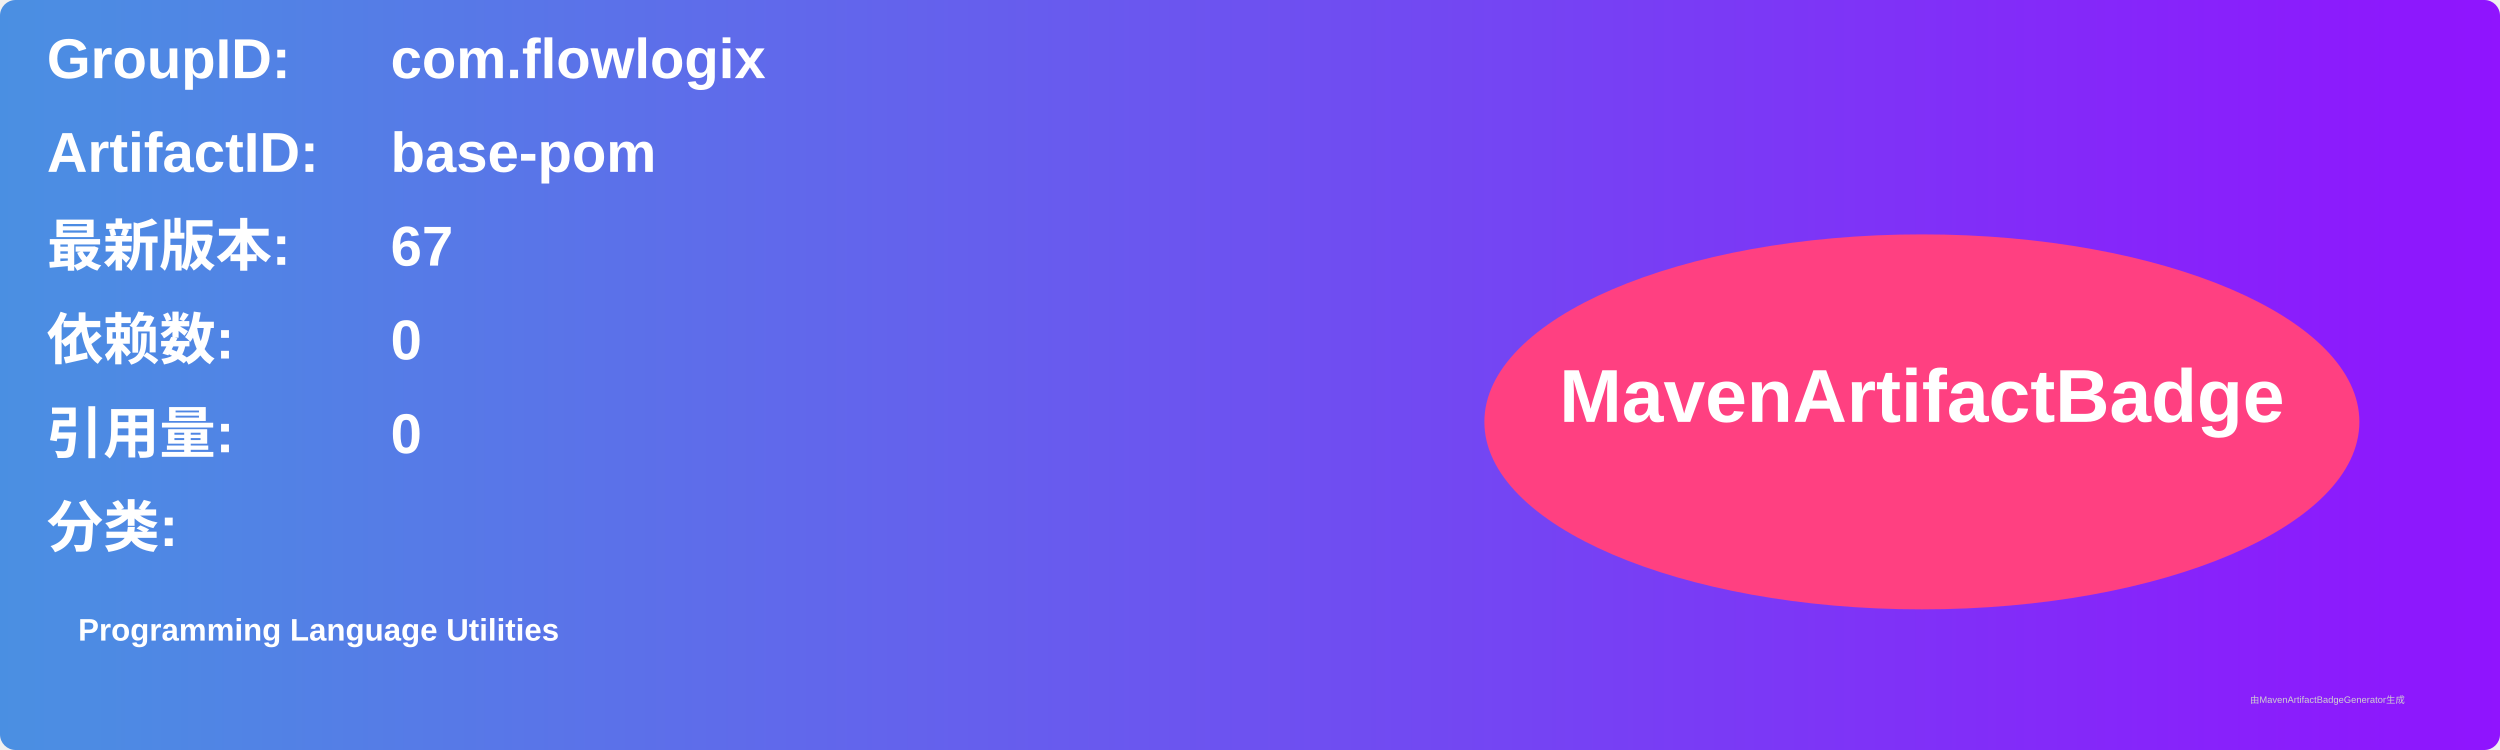
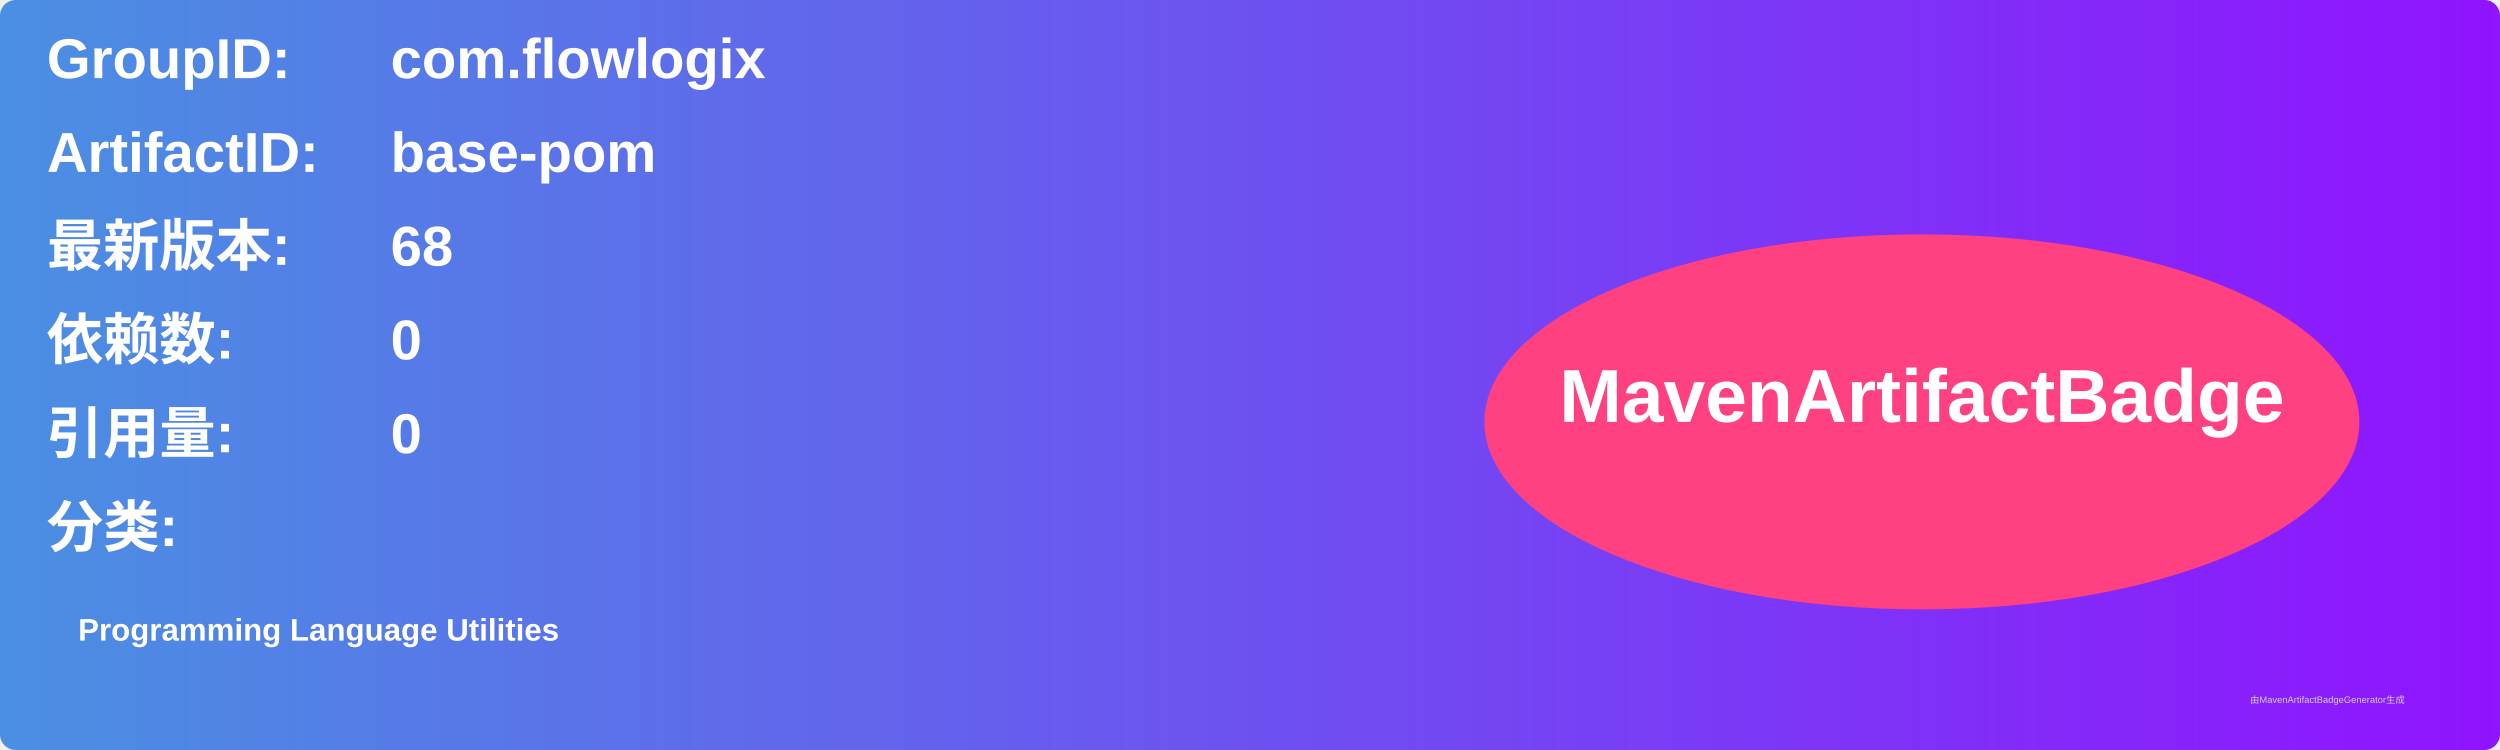
<svg xmlns="http://www.w3.org/2000/svg" width="800" height="240" viewBox="0 0 800 240">
  <linearGradient id="grad" x1="0%" y1="0%" x2="100%" y2="0%">
    <stop offset="0%" stop-color="#4a90e2" />
    <stop offset="100%" stop-color="#9013fe" />
  </linearGradient>
  <rect width="100%" height="100%" rx="5" ry="5" fill="url(#grad)" />
  <g transform="translate(15, 15)">
    <text x="0" y="10" font-family="Arial" font-size="18" fill="white" font-weight="bold" width="260">GroupID:</text>
    <text x="110" y="10" font-family="Arial" font-size="18" fill="white" font-weight="bold" width="460">com.flowlogix</text>
    <text x="0" y="40" font-family="Arial" font-size="18" fill="white" font-weight="bold" width="260">ArtifactID:</text>
    <text x="110" y="40" font-family="Arial" font-size="18" fill="white" font-weight="bold" width="460">base-pom</text>
    <text x="0" y="70" font-family="Arial" font-size="18" fill="white" font-weight="bold">最新版本:</text>
    <text x="110" y="70" font-family="Arial" font-size="18" fill="white" font-weight="bold">
-       <tspan font-weight="bold">67</tspan>
+       <tspan font-weight="bold">68</tspan>
    </text>
    <text x="0" y="100" font-family="Arial" font-size="18" fill="white" font-weight="bold">依赖数: </text>
    <text x="110" y="100" font-family="Arial" font-size="18" fill="white">
      <tspan font-weight="bold">0</tspan>
    </text>
    <text x="0" y="130" font-family="Arial" font-size="18" fill="white" font-weight="bold">引用量: </text>
    <text x="110" y="130" font-family="Arial" font-size="18" fill="white">
      <tspan font-weight="bold">0</tspan>
    </text>
    <text x="0" y="160" font-family="Arial" font-size="18" fill="white" font-weight="bold">分类:</text>
    <text x="10" y="190" font-family="Arial" font-size="10" fill="white">
      <tspan font-weight="bold">Programming Language Utilities</tspan>
    </text>
    <ellipse cx="600" cy="120" rx="140" ry="60" fill="#ff4081" />
    <text x="600" y="120" text-anchor="middle" font-family="Arial" font-size="24" fill="white" font-weight="bold">MavenArtifactBadge</text>
  </g>
  <text x="720" y="225" font-family="Arial" font-size="3" fill="#d0d0d0">由MavenArtifactBadgeGenerator生成</text>
</svg>
